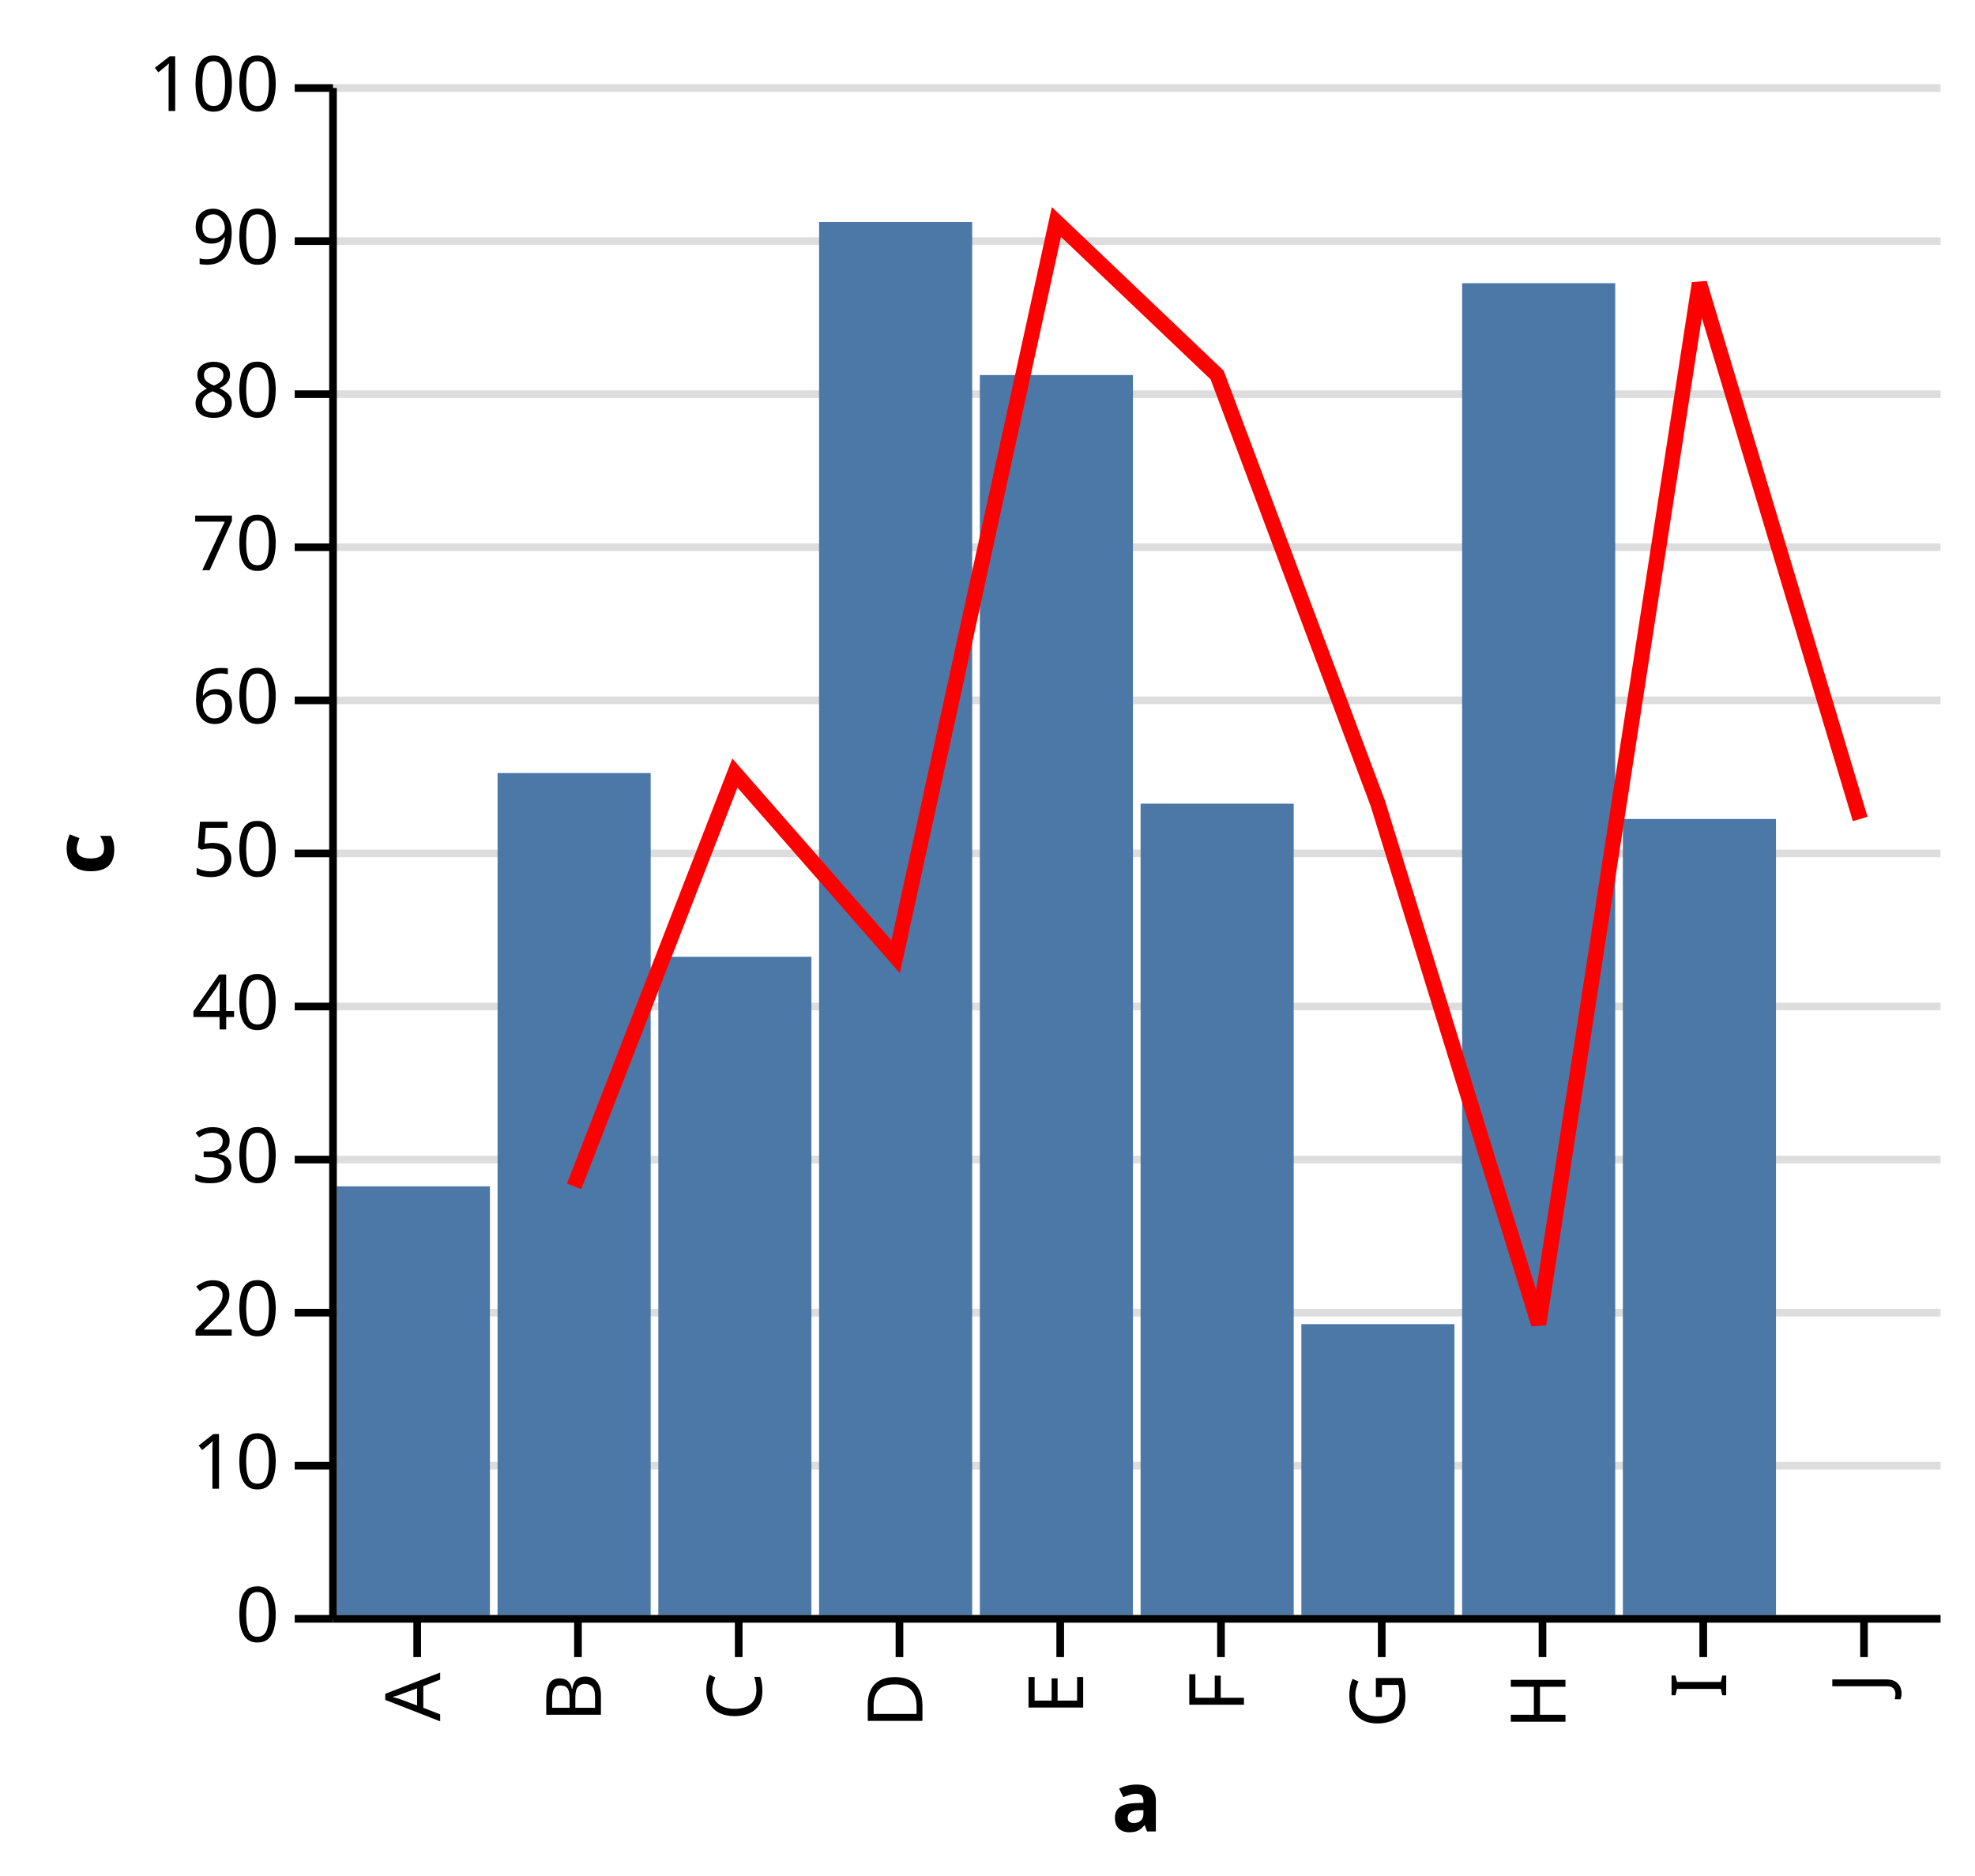
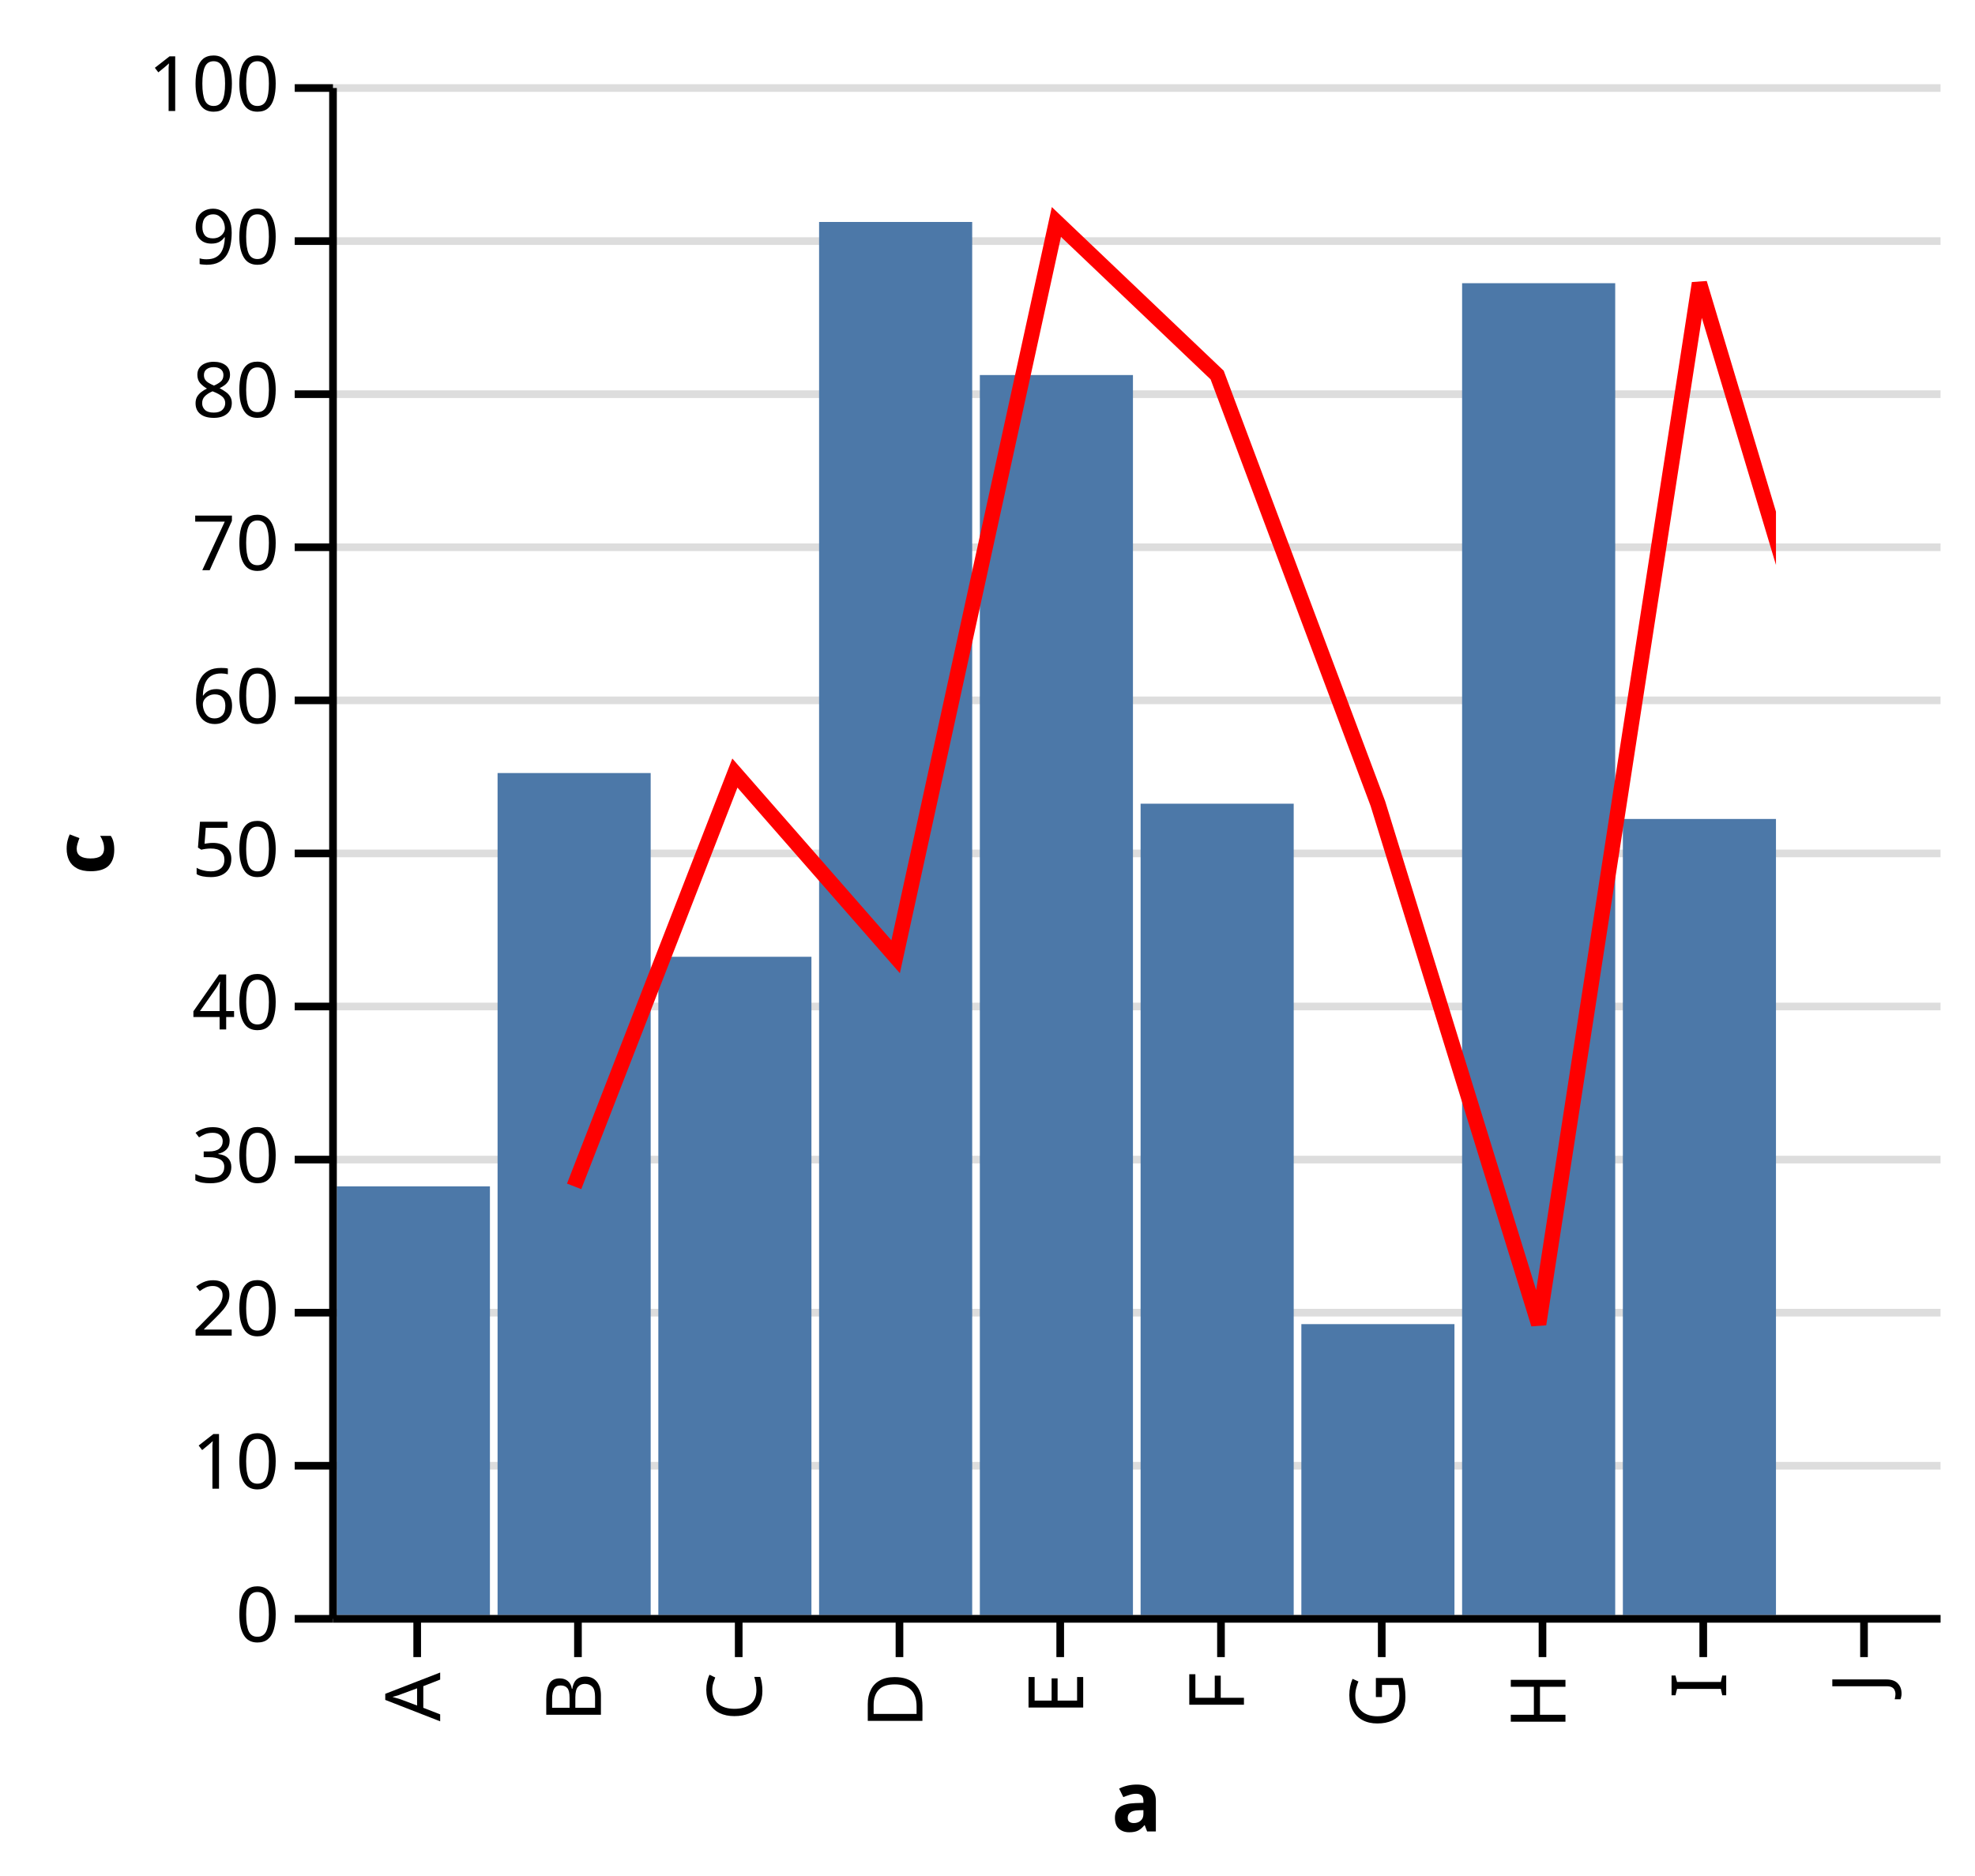
<svg xmlns="http://www.w3.org/2000/svg" class="marks" width="258" height="245" viewBox="0 0 258 245" version="1.1">
+   <defs>
+     <clipPath id="clip1">
+       <rect x="0" y="0" width="189" height="200" />
+     </clipPath>
+   </defs>
  <g transform="translate(43,11)">
    <g class="mark-group role-frame root">
      <g transform="translate(0,0)">
        <path class="background" d="M0,0h189v200h-189Z" style="fill: none;" />
        <g>
          <g class="mark-group role-scope main-group">
            <g transform="translate(0,0)">
              <path class="background" d="M0,0h189v200h-189Z" style="fill: transparent;" />
              <g>
                <g class="mark-group role-axis">
                  <g transform="translate(0.5,0.5)">
                    <path class="background" d="M0,0h0v0h0Z" style="pointer-events: none; fill: none;" />
                    <g>
                      <g class="mark-rule role-axis-grid" style="pointer-events: none;">
                        <line transform="translate(0,200)" x2="210" y2="0" style="fill: none; stroke: #ddd; stroke-width: 1; stroke-dasharray: ; opacity: 1;" />
                        <line transform="translate(0,180)" x2="210" y2="0" style="fill: none; stroke: #ddd; stroke-width: 1; stroke-dasharray: ; opacity: 1;" />
                        <line transform="translate(0,160)" x2="210" y2="0" style="fill: none; stroke: #ddd; stroke-width: 1; stroke-dasharray: ; opacity: 1;" />
                        <line transform="translate(0,140)" x2="210" y2="0" style="fill: none; stroke: #ddd; stroke-width: 1; stroke-dasharray: ; opacity: 1;" />
                        <line transform="translate(0,120)" x2="210" y2="0" style="fill: none; stroke: #ddd; stroke-width: 1; stroke-dasharray: ; opacity: 1;" />
                        <line transform="translate(0,100)" x2="210" y2="0" style="fill: none; stroke: #ddd; stroke-width: 1; stroke-dasharray: ; opacity: 1;" />
                        <line transform="translate(0,80)" x2="210" y2="0" style="fill: none; stroke: #ddd; stroke-width: 1; stroke-dasharray: ; opacity: 1;" />
                        <line transform="translate(0,60)" x2="210" y2="0" style="fill: none; stroke: #ddd; stroke-width: 1; stroke-dasharray: ; opacity: 1;" />
                        <line transform="translate(0,40)" x2="210" y2="0" style="fill: none; stroke: #ddd; stroke-width: 1; stroke-dasharray: ; opacity: 1;" />
                        <line transform="translate(0,20)" x2="210" y2="0" style="fill: none; stroke: #ddd; stroke-width: 1; stroke-dasharray: ; opacity: 1;" />
                        <line transform="translate(0,0)" x2="210" y2="0" style="fill: none; stroke: #ddd; stroke-width: 1; stroke-dasharray: ; opacity: 1;" />
                      </g>
                    </g>
                  </g>
                </g>
-                 <g class="mark-rect role-bar layer_0_marks">
-                   <path d="M1,144h20v56h-20Z" style="fill: #4c78a8;" />
-                   <path d="M22,90h20v110h-20Z" style="fill: #4c78a8;" />
-                   <path d="M43,114h20v86h-20Z" style="fill: #4c78a8;" />
-                   <path d="M64,18h20v182h-20Z" style="fill: #4c78a8;" />
-                   <path d="M85,38h20v162h-20Z" style="fill: #4c78a8;" />
-                   <path d="M106,94h20v106h-20Z" style="fill: #4c78a8;" />
-                   <path d="M127,162h20v38h-20Z" style="fill: #4c78a8;" />
-                   <path d="M148,26h20v174h-20Z" style="fill: #4c78a8;" />
-                   <path d="M169,96h20v104h-20Z" style="fill: #4c78a8;" />
-                 </g>
-                 <g class="mark-line role-mark layer_1_marks">
-                   <path d="M200,96L179,26L158,162L137,94L116,38L95,18L74,114L53,90L32,144" style="fill: none; stroke: red; stroke-width: 2;" />
+                 <g class="mark-group role-mark">
+                   <g transform="translate(0,0)">
+                     <path class="background" d="M0,0h189v200h-189Z" style="fill: transparent;" />
+                     <g clip-path="url(#clip1)">
+                       <g class="mark-rect role-bar layer_0_marks">
+                         <path d="M1,144h20v56h-20Z" style="fill: #4c78a8;" />
+                         <path d="M22,90h20v110h-20Z" style="fill: #4c78a8;" />
+                         <path d="M43,114h20v86h-20Z" style="fill: #4c78a8;" />
+                         <path d="M64,18h20v182h-20Z" style="fill: #4c78a8;" />
+                         <path d="M85,38h20v162h-20Z" style="fill: #4c78a8;" />
+                         <path d="M106,94h20v106h-20Z" style="fill: #4c78a8;" />
+                         <path d="M127,162h20v38h-20Z" style="fill: #4c78a8;" />
+                         <path d="M148,26h20v174h-20Z" style="fill: #4c78a8;" />
+                         <path d="M169,96h20v104h-20Z" style="fill: #4c78a8;" />
+                       </g>
+                       <g class="mark-line role-mark layer_1_marks">
+                         <path d="M200,96L179,26L158,162L137,94L116,38L95,18L74,114L53,90L32,144" style="fill: none; stroke: red; stroke-width: 2;" />
+                       </g>
+                     </g>
+                   </g>
                </g>
                <g class="mark-group role-axis">
                  <g transform="translate(0.5,200.5)">
                    <path class="background" d="M0,0h0v0h0Z" style="pointer-events: none; fill: none;" />
                    <g>
                      <g class="mark-rule role-axis-tick" style="pointer-events: none;">
                        <line transform="translate(11,0)" x2="0" y2="5" style="fill: none; stroke: #000; stroke-width: 1; opacity: 1;" />
                        <line transform="translate(32,0)" x2="0" y2="5" style="fill: none; stroke: #000; stroke-width: 1; opacity: 1;" />
                        <line transform="translate(53,0)" x2="0" y2="5" style="fill: none; stroke: #000; stroke-width: 1; opacity: 1;" />
                        <line transform="translate(74,0)" x2="0" y2="5" style="fill: none; stroke: #000; stroke-width: 1; opacity: 1;" />
                        <line transform="translate(95,0)" x2="0" y2="5" style="fill: none; stroke: #000; stroke-width: 1; opacity: 1;" />
                        <line transform="translate(116,0)" x2="0" y2="5" style="fill: none; stroke: #000; stroke-width: 1; opacity: 1;" />
                        <line transform="translate(137,0)" x2="0" y2="5" style="fill: none; stroke: #000; stroke-width: 1; opacity: 1;" />
                        <line transform="translate(158,0)" x2="0" y2="5" style="fill: none; stroke: #000; stroke-width: 1; opacity: 1;" />
                        <line transform="translate(179,0)" x2="0" y2="5" style="fill: none; stroke: #000; stroke-width: 1; opacity: 1;" />
                        <line transform="translate(200,0)" x2="0" y2="5" style="fill: none; stroke: #000; stroke-width: 1; opacity: 1;" />
                      </g>
                      <g class="mark-text role-axis-label" style="pointer-events: none;">
                        <text text-anchor="end" transform="translate(11,7) rotate(270) translate(0,3)" style="font: 10px sans-serif; fill: #000; opacity: 1;">A</text>
                        <text text-anchor="end" transform="translate(32,7) rotate(270) translate(0,3)" style="font: 10px sans-serif; fill: #000; opacity: 1;">B</text>
                        <text text-anchor="end" transform="translate(53,7) rotate(270) translate(0,3)" style="font: 10px sans-serif; fill: #000; opacity: 1;">C</text>
                        <text text-anchor="end" transform="translate(74,7) rotate(270) translate(0,3)" style="font: 10px sans-serif; fill: #000; opacity: 1;">D</text>
                        <text text-anchor="end" transform="translate(95,7) rotate(270) translate(0,3)" style="font: 10px sans-serif; fill: #000; opacity: 1;">E</text>
                        <text text-anchor="end" transform="translate(116,7) rotate(270) translate(0,3)" style="font: 10px sans-serif; fill: #000; opacity: 1;">F</text>
                        <text text-anchor="end" transform="translate(137,7) rotate(270) translate(0,3)" style="font: 10px sans-serif; fill: #000; opacity: 1;">G</text>
                        <text text-anchor="end" transform="translate(158,7) rotate(270) translate(0,3)" style="font: 10px sans-serif; fill: #000; opacity: 1;">H</text>
                        <text text-anchor="end" transform="translate(179,7) rotate(270) translate(0,3)" style="font: 10px sans-serif; fill: #000; opacity: 1;">I</text>
                        <text text-anchor="end" transform="translate(200,7) rotate(270) translate(0,3)" style="font: 10px sans-serif; fill: #000; opacity: 1;">J</text>
                      </g>
                      <g class="mark-rule role-axis-domain" style="pointer-events: none;">
                        <line transform="translate(0,0)" x2="210" y2="0" style="fill: none; stroke: #000; stroke-width: 1; opacity: 1;" />
                      </g>
                      <g class="mark-text role-axis-title" style="pointer-events: none;">
                        <text text-anchor="middle" transform="translate(105,27.77832)" style="font: bold 11px sans-serif; fill: #000; opacity: 1;">a</text>
                      </g>
                    </g>
                  </g>
                </g>
                <g class="mark-group role-axis">
                  <g transform="translate(0.5,0.5)">
                    <path class="background" d="M0,0h0v0h0Z" style="pointer-events: none; fill: none;" />
                    <g>
                      <g class="mark-rule role-axis-tick" style="pointer-events: none;">
                        <line transform="translate(0,200)" x2="-5" y2="0" style="fill: none; stroke: #000; stroke-width: 1; opacity: 1;" />
                        <line transform="translate(0,180)" x2="-5" y2="0" style="fill: none; stroke: #000; stroke-width: 1; opacity: 1;" />
                        <line transform="translate(0,160)" x2="-5" y2="0" style="fill: none; stroke: #000; stroke-width: 1; opacity: 1;" />
                        <line transform="translate(0,140)" x2="-5" y2="0" style="fill: none; stroke: #000; stroke-width: 1; opacity: 1;" />
                        <line transform="translate(0,120)" x2="-5" y2="0" style="fill: none; stroke: #000; stroke-width: 1; opacity: 1;" />
                        <line transform="translate(0,100)" x2="-5" y2="0" style="fill: none; stroke: #000; stroke-width: 1; opacity: 1;" />
                        <line transform="translate(0,80)" x2="-5" y2="0" style="fill: none; stroke: #000; stroke-width: 1; opacity: 1;" />
                        <line transform="translate(0,60)" x2="-5" y2="0" style="fill: none; stroke: #000; stroke-width: 1; opacity: 1;" />
                        <line transform="translate(0,40)" x2="-5" y2="0" style="fill: none; stroke: #000; stroke-width: 1; opacity: 1;" />
                        <line transform="translate(0,20)" x2="-5" y2="0" style="fill: none; stroke: #000; stroke-width: 1; opacity: 1;" />
                        <line transform="translate(0,0)" x2="-5" y2="0" style="fill: none; stroke: #000; stroke-width: 1; opacity: 1;" />
                      </g>
                      <g class="mark-text role-axis-label" style="pointer-events: none;">
                        <text text-anchor="end" transform="translate(-7,203)" style="font: 10px sans-serif; fill: #000; opacity: 1;">0</text>
                        <text text-anchor="end" transform="translate(-7,183)" style="font: 10px sans-serif; fill: #000; opacity: 1;">10</text>
                        <text text-anchor="end" transform="translate(-7,163)" style="font: 10px sans-serif; fill: #000; opacity: 1;">20</text>
                        <text text-anchor="end" transform="translate(-7,143)" style="font: 10px sans-serif; fill: #000; opacity: 1;">30</text>
                        <text text-anchor="end" transform="translate(-7,123)" style="font: 10px sans-serif; fill: #000; opacity: 1;">40</text>
                        <text text-anchor="end" transform="translate(-7,103)" style="font: 10px sans-serif; fill: #000; opacity: 1;">50</text>
                        <text text-anchor="end" transform="translate(-7,83)" style="font: 10px sans-serif; fill: #000; opacity: 1;">60</text>
                        <text text-anchor="end" transform="translate(-7,63)" style="font: 10px sans-serif; fill: #000; opacity: 1;">70</text>
                        <text text-anchor="end" transform="translate(-7,43)" style="font: 10px sans-serif; fill: #000; opacity: 1;">80</text>
                        <text text-anchor="end" transform="translate(-7,23)" style="font: 10px sans-serif; fill: #000; opacity: 1;">90</text>
                        <text text-anchor="end" transform="translate(-7,3)" style="font: 10px sans-serif; fill: #000; opacity: 1;">100</text>
                      </g>
                      <g class="mark-rule role-axis-domain" style="pointer-events: none;">
                        <line transform="translate(0,200)" x2="0" y2="-200" style="fill: none; stroke: #000; stroke-width: 1; opacity: 1;" />
                      </g>
                      <g class="mark-text role-axis-title" style="pointer-events: none;">
                        <text text-anchor="middle" transform="translate(-26.68457,100) rotate(-90) translate(0,-2)" style="font: bold 11px sans-serif; fill: #000; opacity: 1;">c</text>
                      </g>
                    </g>
                  </g>
                </g>
              </g>
            </g>
          </g>
        </g>
      </g>
    </g>
  </g>
</svg>
